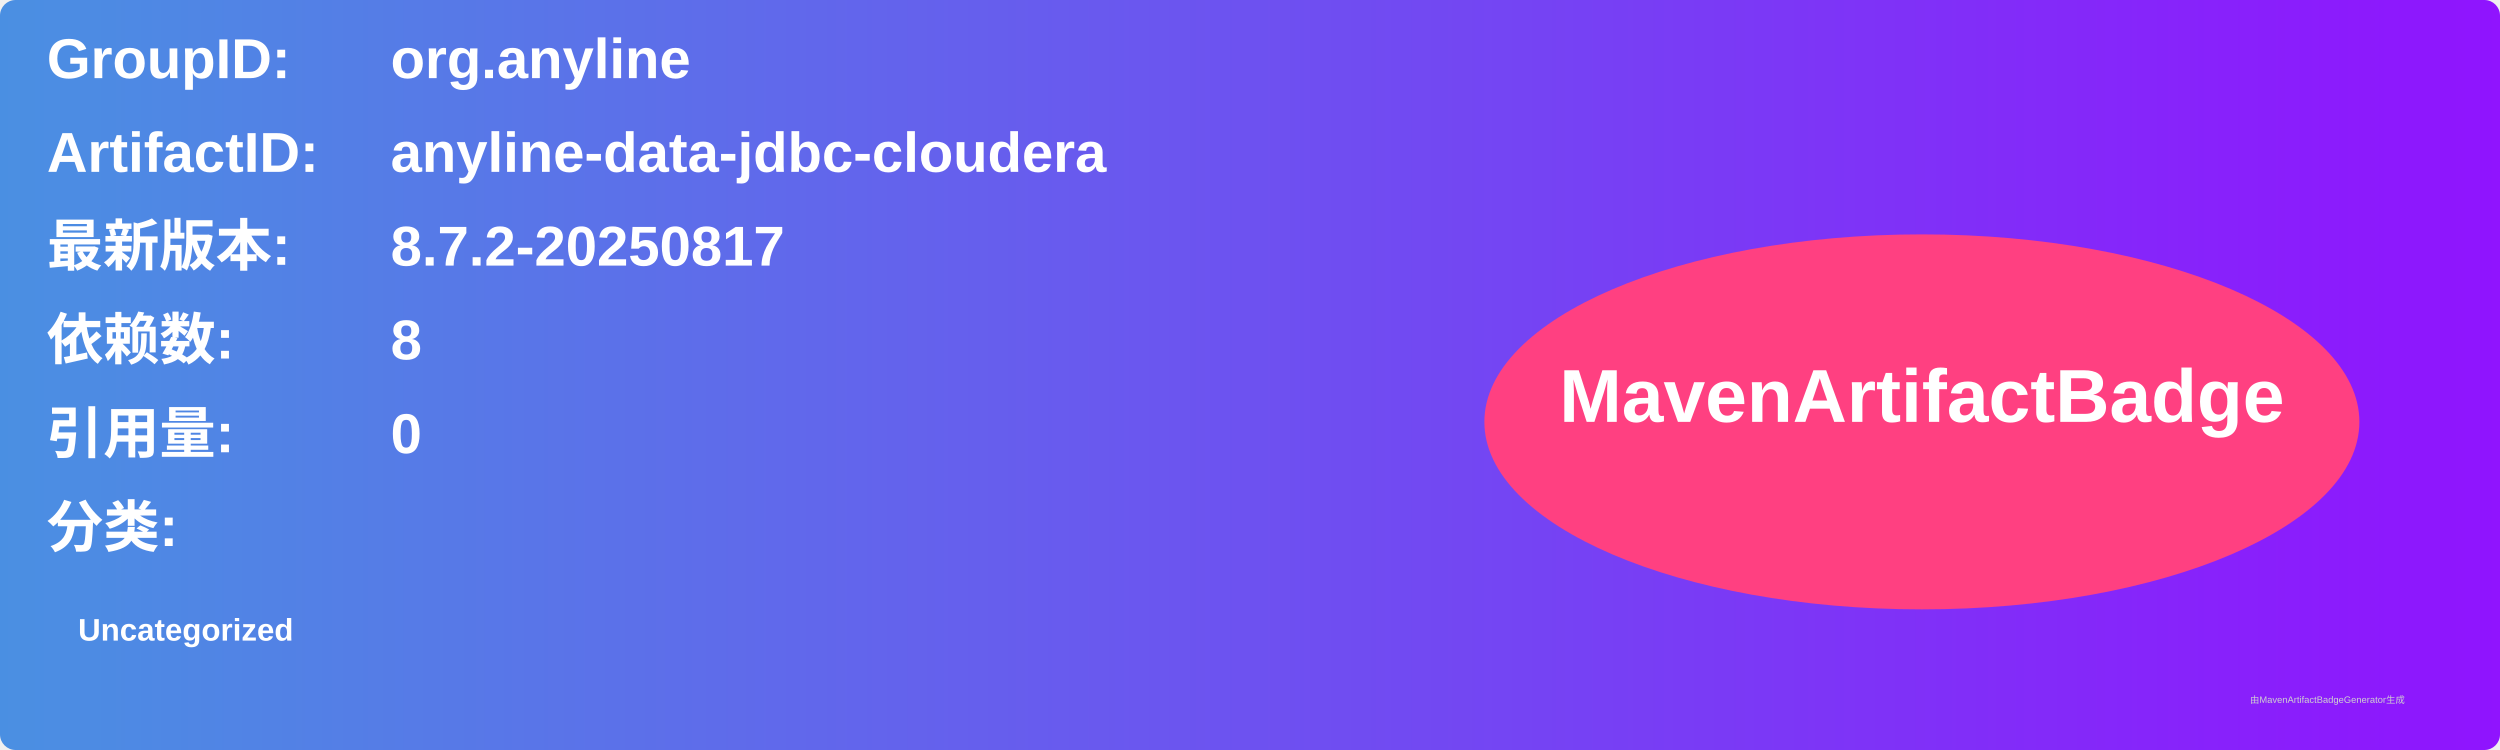
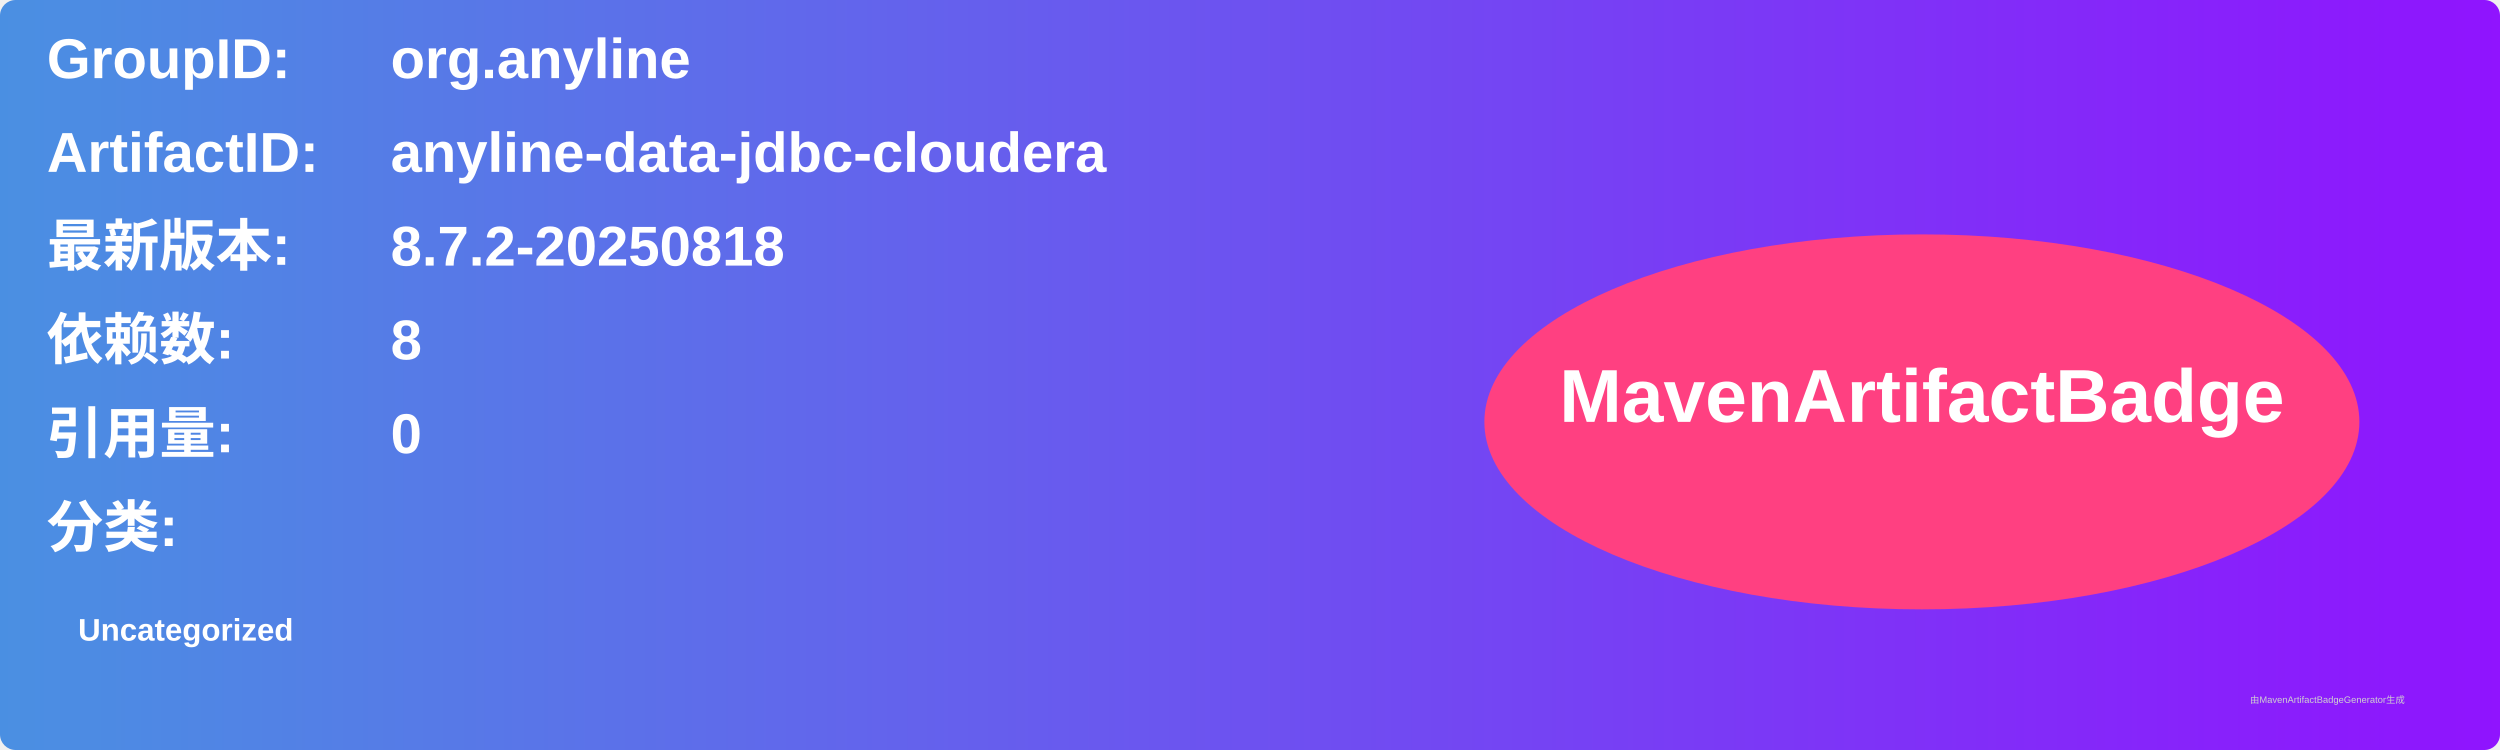
<svg xmlns="http://www.w3.org/2000/svg" width="800" height="240" viewBox="0 0 800 240">
  <linearGradient id="grad" x1="0%" y1="0%" x2="100%" y2="0%">
    <stop offset="0%" stop-color="#4a90e2" />
    <stop offset="100%" stop-color="#9013fe" />
  </linearGradient>
  <rect width="100%" height="100%" rx="5" ry="5" fill="url(#grad)" />
  <g transform="translate(15, 15)">
    <text x="0" y="10" font-family="Arial" font-size="18" fill="white" font-weight="bold" width="260">GroupID:</text>
    <text x="110" y="10" font-family="Arial" font-size="18" fill="white" font-weight="bold" width="460">org.anyline</text>
    <text x="0" y="40" font-family="Arial" font-size="18" fill="white" font-weight="bold" width="260">ArtifactID:</text>
    <text x="110" y="40" font-family="Arial" font-size="18" fill="white" font-weight="bold" width="460">anyline-data-jdbc-cloudera</text>
    <text x="0" y="70" font-family="Arial" font-size="18" fill="white" font-weight="bold">最新版本:</text>
    <text x="110" y="70" font-family="Arial" font-size="18" fill="white" font-weight="bold">
-       <tspan font-weight="bold">8.7.2-20250817</tspan>
+       <tspan font-weight="bold">8.7.2-20250818</tspan>
    </text>
    <text x="0" y="100" font-family="Arial" font-size="18" fill="white" font-weight="bold">依赖数: </text>
    <text x="110" y="100" font-family="Arial" font-size="18" fill="white">
      <tspan font-weight="bold">8</tspan>
    </text>
    <text x="0" y="130" font-family="Arial" font-size="18" fill="white" font-weight="bold">引用量: </text>
    <text x="110" y="130" font-family="Arial" font-size="18" fill="white">
      <tspan font-weight="bold">0</tspan>
    </text>
    <text x="0" y="160" font-family="Arial" font-size="18" fill="white" font-weight="bold">分类:</text>
    <text x="10" y="190" font-family="Arial" font-size="10" fill="white">
      <tspan font-weight="bold">Uncategorized</tspan>
    </text>
    <ellipse cx="600" cy="120" rx="140" ry="60" fill="#ff4081" />
    <text x="600" y="120" text-anchor="middle" font-family="Arial" font-size="24" fill="white" font-weight="bold">MavenArtifactBadge</text>
  </g>
  <text x="720" y="225" font-family="Arial" font-size="3" fill="#d0d0d0">由MavenArtifactBadgeGenerator生成</text>
</svg>
